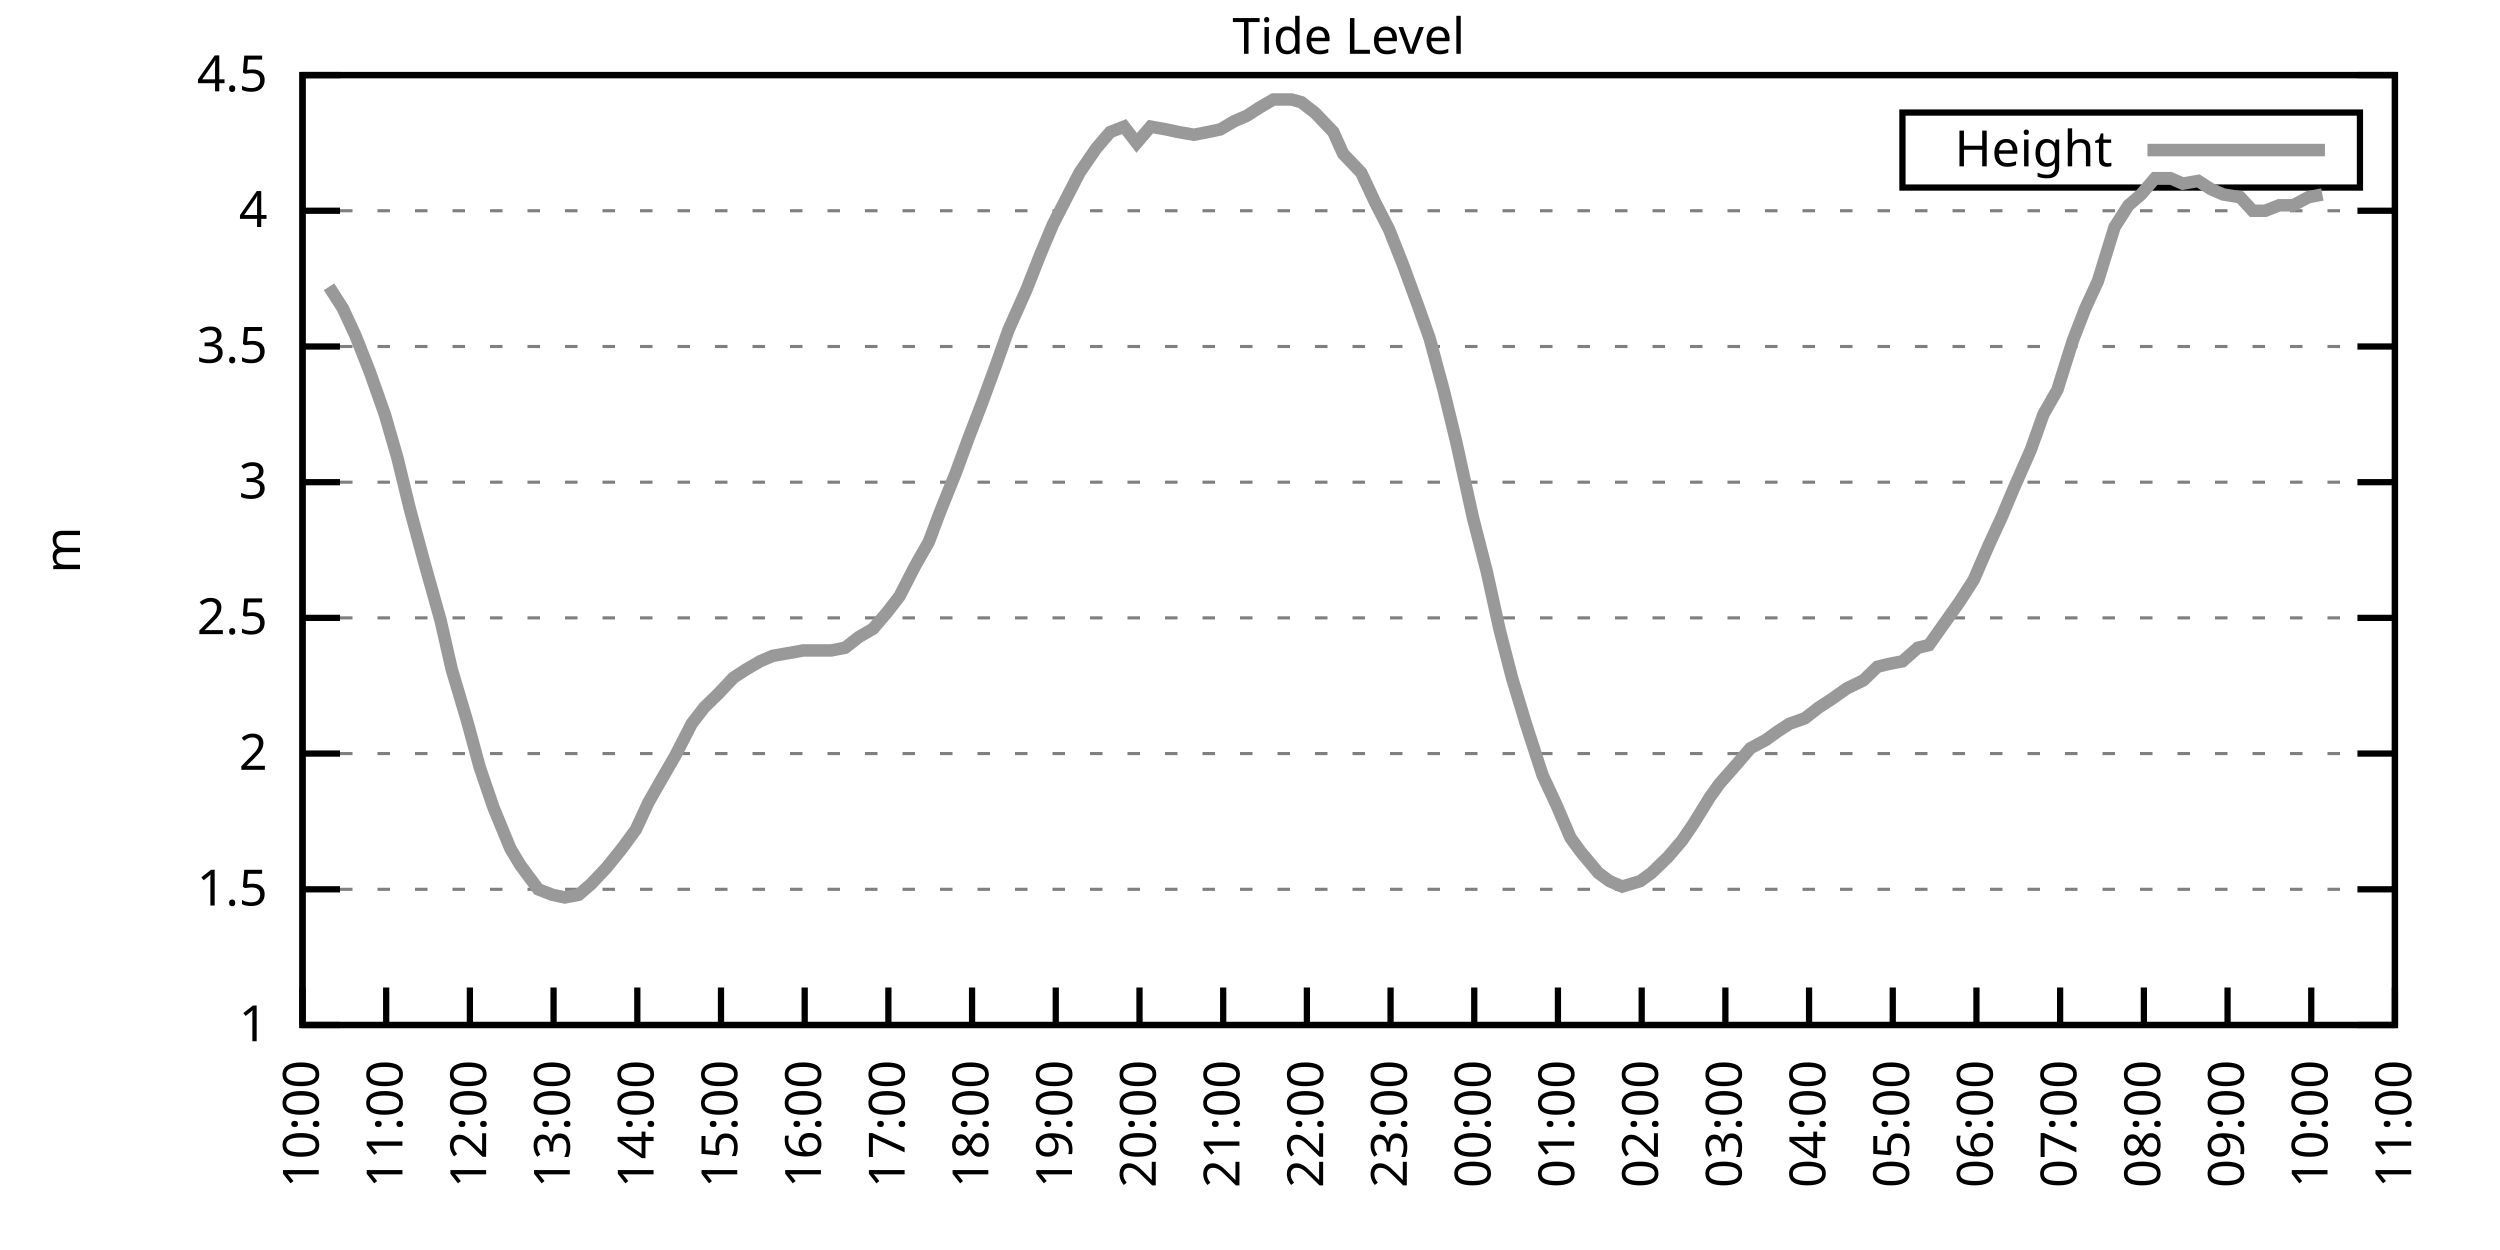
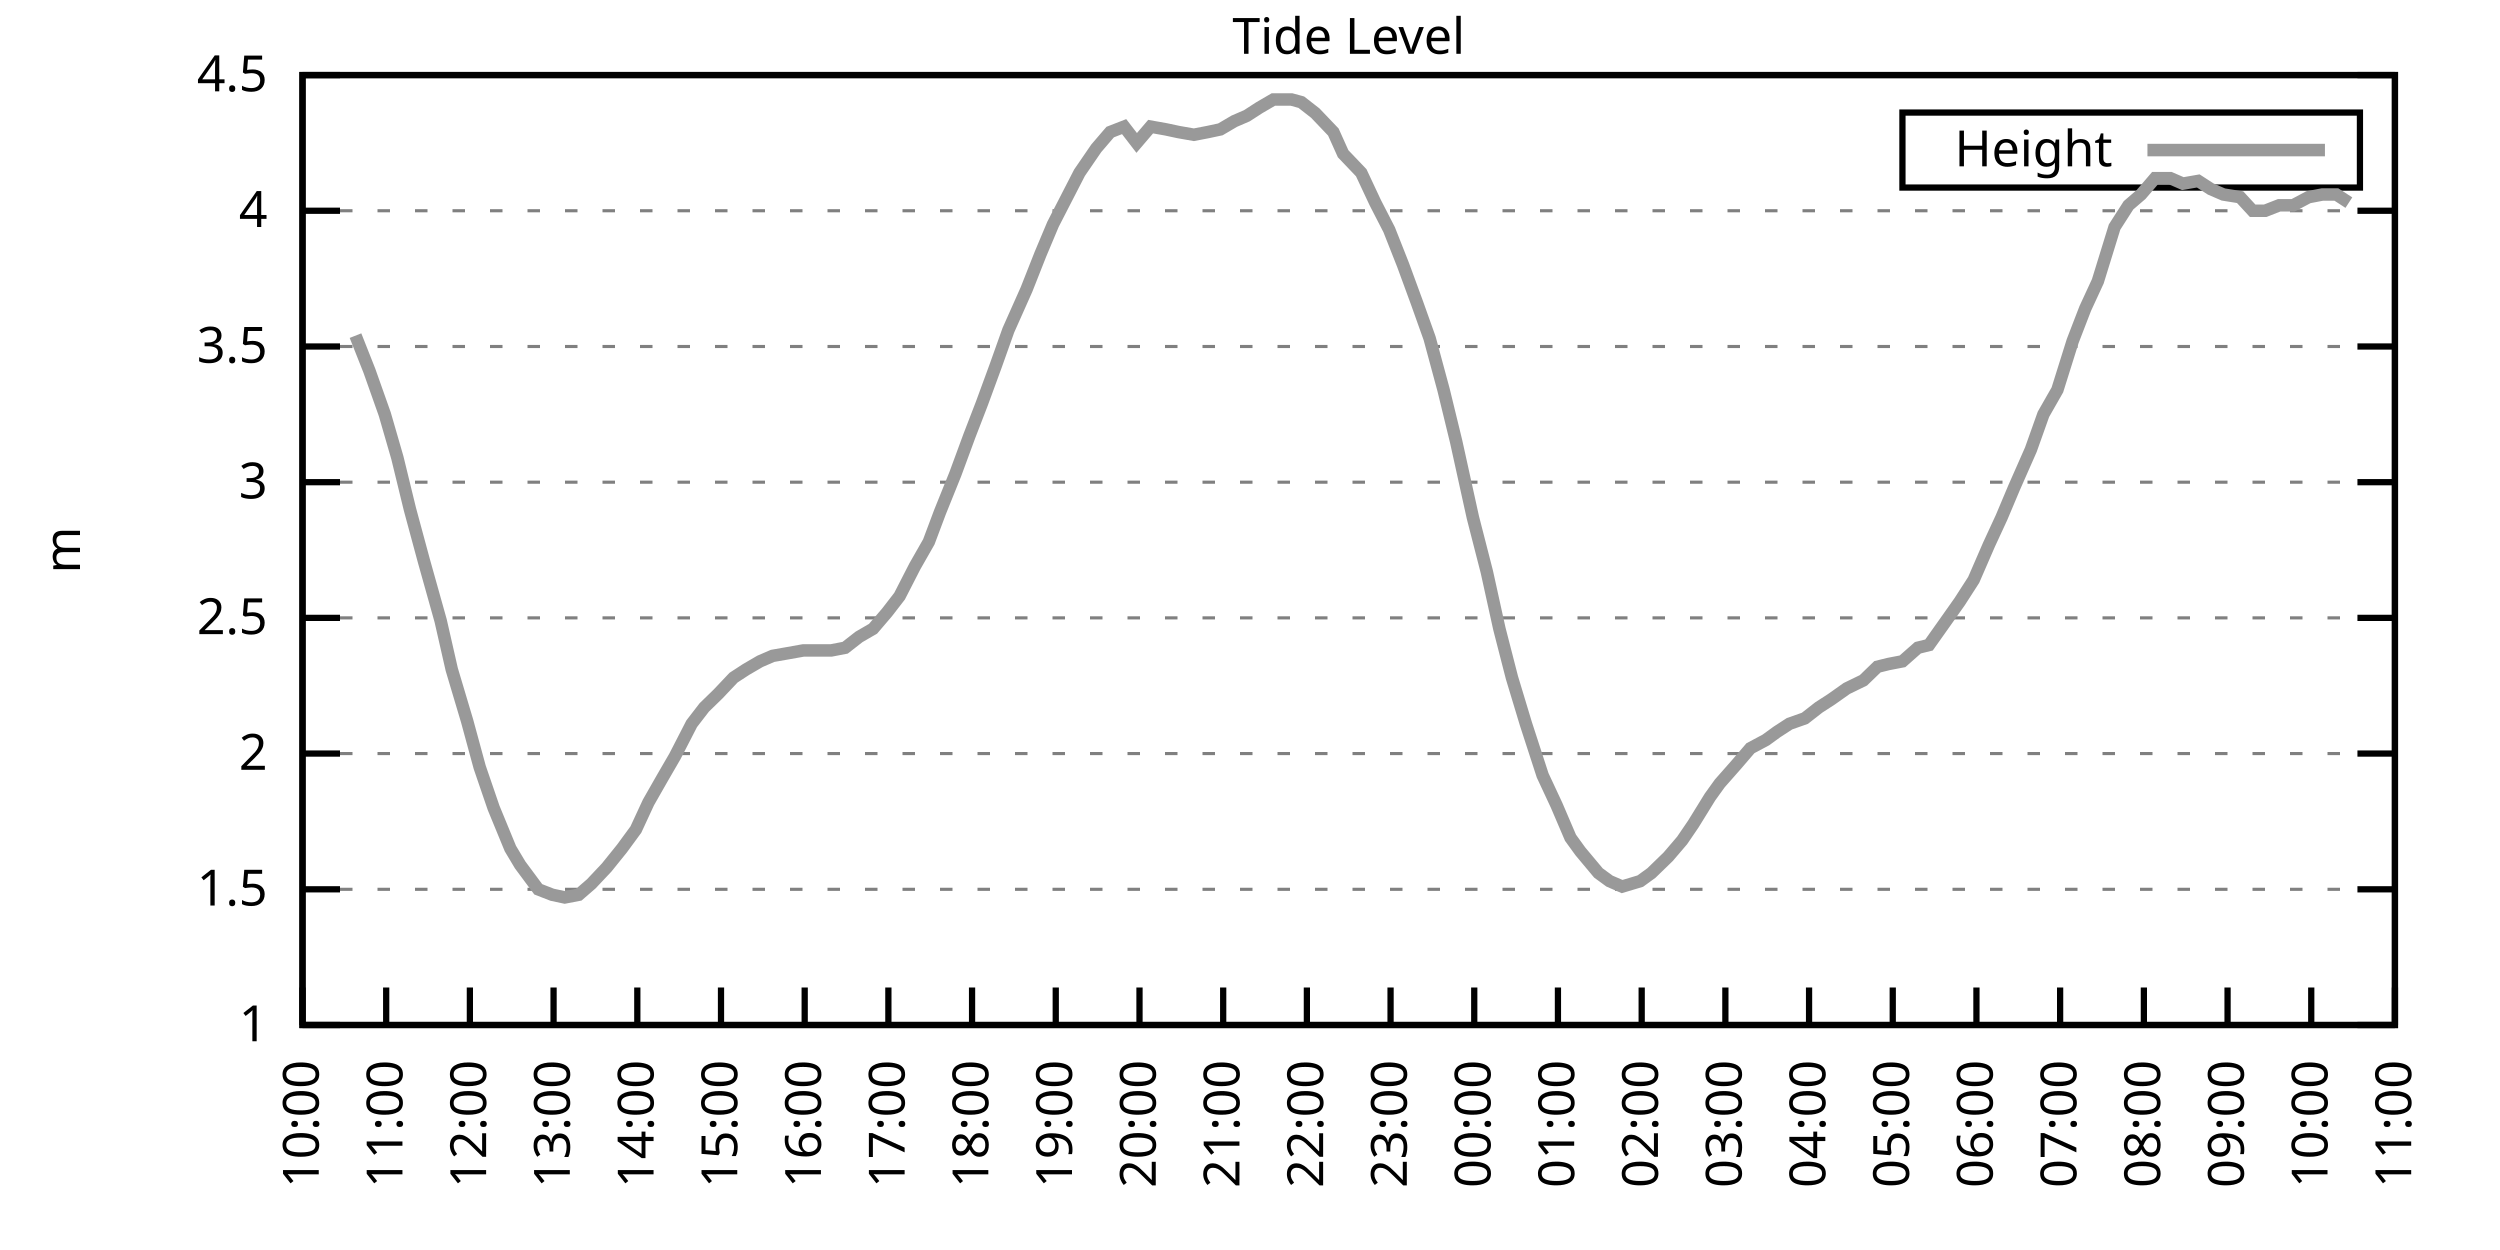
<svg xmlns="http://www.w3.org/2000/svg" xmlns:xlink="http://www.w3.org/1999/xlink" width="400" height="200" viewBox="0 0 400 200">
  <g id="gnuplot_canvas">
    <rect x="0" y="0" width="400" height="200" fill="none" />
    <defs>
      <circle id="gpDot" r="0.5" stroke-width="0.5" stroke="currentColor" />
      <path id="gpPt0" stroke-width="0.333" stroke="currentColor" d="M-1,0 h2 M0,-1 v2" />
      <path id="gpPt1" stroke-width="0.333" stroke="currentColor" d="M-1,-1 L1,1 M1,-1 L-1,1" />
      <path id="gpPt2" stroke-width="0.333" stroke="currentColor" d="M-1,0 L1,0 M0,-1 L0,1 M-1,-1 L1,1 M-1,1 L1,-1" />
      <rect id="gpPt3" stroke-width="0.333" stroke="currentColor" x="-1" y="-1" width="2" height="2" />
      <rect id="gpPt4" stroke-width="0.333" stroke="currentColor" fill="currentColor" x="-1" y="-1" width="2" height="2" />
      <circle id="gpPt5" stroke-width="0.333" stroke="currentColor" cx="0" cy="0" r="1" />
      <use xlink:href="#gpPt5" id="gpPt6" fill="currentColor" stroke="none" />
      <path id="gpPt7" stroke-width="0.333" stroke="currentColor" d="M0,-1.33 L-1.33,0.67 L1.33,0.67 z" />
      <use xlink:href="#gpPt7" id="gpPt8" fill="currentColor" stroke="none" />
      <use xlink:href="#gpPt7" id="gpPt9" stroke="currentColor" transform="rotate(180)" />
      <use xlink:href="#gpPt9" id="gpPt10" fill="currentColor" stroke="none" />
      <use xlink:href="#gpPt3" id="gpPt11" stroke="currentColor" transform="rotate(45)" />
      <use xlink:href="#gpPt11" id="gpPt12" fill="currentColor" stroke="none" />
      <path id="gpPt13" stroke-width="0.333" stroke="currentColor" d="M0,1.330 L1.265,0.411 L0.782,-1.067 L-0.782,-1.076 L-1.265,0.411 z" />
      <use xlink:href="#gpPt13" id="gpPt14" fill="currentColor" stroke="none" />
      <filter id="textbox" filterUnits="objectBoundingBox" x="0" y="0" height="1" width="1">
        <feFlood flood-color="white" flood-opacity="1" result="bgnd" />
        <feComposite in="SourceGraphic" in2="bgnd" operator="atop" />
      </filter>
      <filter id="greybox" filterUnits="objectBoundingBox" x="0" y="0" height="1" width="1">
        <feFlood flood-color="lightgrey" flood-opacity="1" result="grey" />
        <feComposite in="SourceGraphic" in2="grey" operator="atop" />
      </filter>
    </defs>
    <g fill="none" color="white" stroke="currentColor" stroke-width="1.00" stroke-linecap="butt" stroke-linejoin="miter">
</g>
    <g fill="none" color="black" stroke="currentColor" stroke-width="1.00" stroke-linecap="butt" stroke-linejoin="miter">
      <g stroke="none" shape-rendering="crispEdges">
        <polygon fill="rgb(255, 255, 255)" points="48.40,164.00 383.18,164.00 383.18,12.02 48.40,12.02 " />
      </g>
    </g>
    <g fill="none" color="black" stroke="currentColor" stroke-width="1.00" stroke-linecap="butt" stroke-linejoin="miter">
</g>
    <g fill="none" color="black" stroke="black" stroke-width="0.50" stroke-linecap="butt" stroke-linejoin="miter">
</g>
    <g fill="none" color="gray" stroke="currentColor" stroke-width="0.50" stroke-linecap="butt" stroke-linejoin="miter">
      <path stroke="gray" stroke-dasharray="2,4" class="gridline" d="M48.40,164.00 L383.19,164.00  " />
    </g>
    <g fill="none" color="gray" stroke="gray" stroke-width="1.00" stroke-linecap="butt" stroke-linejoin="miter">
</g>
    <g fill="none" color="black" stroke="currentColor" stroke-width="1.00" stroke-linecap="butt" stroke-linejoin="miter">
      <path stroke="black" d="M48.40,164.00 L54.40,164.00 M383.19,164.00 L377.19,164.00  " />
      <g transform="translate(42.80,166.60)" stroke="none" fill="black" font-family="Sans" font-size="8.00" text-anchor="end">
        <text>
          <tspan font-family="Sans"> 1</tspan>
        </text>
      </g>
    </g>
    <g fill="none" color="black" stroke="currentColor" stroke-width="1.00" stroke-linecap="butt" stroke-linejoin="miter">
</g>
    <g fill="none" color="black" stroke="black" stroke-width="0.50" stroke-linecap="butt" stroke-linejoin="miter">
</g>
    <g fill="none" color="gray" stroke="currentColor" stroke-width="0.50" stroke-linecap="butt" stroke-linejoin="miter">
      <path stroke="gray" stroke-dasharray="2,4" class="gridline" d="M48.40,142.29 L383.19,142.29  " />
    </g>
    <g fill="none" color="gray" stroke="gray" stroke-width="1.00" stroke-linecap="butt" stroke-linejoin="miter">
</g>
    <g fill="none" color="black" stroke="currentColor" stroke-width="1.00" stroke-linecap="butt" stroke-linejoin="miter">
      <path stroke="black" d="M48.40,142.29 L54.40,142.29 M383.19,142.29 L377.19,142.29  " />
      <g transform="translate(42.80,144.89)" stroke="none" fill="black" font-family="Sans" font-size="8.00" text-anchor="end">
        <text>
          <tspan font-family="Sans"> 1.5</tspan>
        </text>
      </g>
    </g>
    <g fill="none" color="black" stroke="currentColor" stroke-width="1.00" stroke-linecap="butt" stroke-linejoin="miter">
</g>
    <g fill="none" color="black" stroke="black" stroke-width="0.50" stroke-linecap="butt" stroke-linejoin="miter">
</g>
    <g fill="none" color="gray" stroke="currentColor" stroke-width="0.50" stroke-linecap="butt" stroke-linejoin="miter">
      <path stroke="gray" stroke-dasharray="2,4" class="gridline" d="M48.40,120.57 L383.19,120.57  " />
    </g>
    <g fill="none" color="gray" stroke="gray" stroke-width="1.00" stroke-linecap="butt" stroke-linejoin="miter">
</g>
    <g fill="none" color="black" stroke="currentColor" stroke-width="1.00" stroke-linecap="butt" stroke-linejoin="miter">
      <path stroke="black" d="M48.40,120.57 L54.40,120.57 M383.19,120.57 L377.19,120.57  " />
      <g transform="translate(42.80,123.17)" stroke="none" fill="black" font-family="Sans" font-size="8.00" text-anchor="end">
        <text>
          <tspan font-family="Sans"> 2</tspan>
        </text>
      </g>
    </g>
    <g fill="none" color="black" stroke="currentColor" stroke-width="1.00" stroke-linecap="butt" stroke-linejoin="miter">
</g>
    <g fill="none" color="black" stroke="black" stroke-width="0.50" stroke-linecap="butt" stroke-linejoin="miter">
</g>
    <g fill="none" color="gray" stroke="currentColor" stroke-width="0.50" stroke-linecap="butt" stroke-linejoin="miter">
      <path stroke="gray" stroke-dasharray="2,4" class="gridline" d="M48.40,98.86 L383.19,98.86  " />
    </g>
    <g fill="none" color="gray" stroke="gray" stroke-width="1.00" stroke-linecap="butt" stroke-linejoin="miter">
</g>
    <g fill="none" color="black" stroke="currentColor" stroke-width="1.00" stroke-linecap="butt" stroke-linejoin="miter">
      <path stroke="black" d="M48.40,98.86 L54.40,98.86 M383.19,98.86 L377.19,98.86  " />
      <g transform="translate(42.80,101.46)" stroke="none" fill="black" font-family="Sans" font-size="8.00" text-anchor="end">
        <text>
          <tspan font-family="Sans"> 2.5</tspan>
        </text>
      </g>
    </g>
    <g fill="none" color="black" stroke="currentColor" stroke-width="1.00" stroke-linecap="butt" stroke-linejoin="miter">
</g>
    <g fill="none" color="black" stroke="black" stroke-width="0.50" stroke-linecap="butt" stroke-linejoin="miter">
</g>
    <g fill="none" color="gray" stroke="currentColor" stroke-width="0.50" stroke-linecap="butt" stroke-linejoin="miter">
      <path stroke="gray" stroke-dasharray="2,4" class="gridline" d="M48.40,77.15 L383.19,77.15  " />
    </g>
    <g fill="none" color="gray" stroke="gray" stroke-width="1.00" stroke-linecap="butt" stroke-linejoin="miter">
</g>
    <g fill="none" color="black" stroke="currentColor" stroke-width="1.00" stroke-linecap="butt" stroke-linejoin="miter">
      <path stroke="black" d="M48.40,77.15 L54.40,77.15 M383.19,77.15 L377.19,77.15  " />
      <g transform="translate(42.80,79.75)" stroke="none" fill="black" font-family="Sans" font-size="8.00" text-anchor="end">
        <text>
          <tspan font-family="Sans"> 3</tspan>
        </text>
      </g>
    </g>
    <g fill="none" color="black" stroke="currentColor" stroke-width="1.00" stroke-linecap="butt" stroke-linejoin="miter">
</g>
    <g fill="none" color="black" stroke="black" stroke-width="0.50" stroke-linecap="butt" stroke-linejoin="miter">
</g>
    <g fill="none" color="gray" stroke="currentColor" stroke-width="0.50" stroke-linecap="butt" stroke-linejoin="miter">
      <path stroke="gray" stroke-dasharray="2,4" class="gridline" d="M48.40,55.44 L383.19,55.44  " />
    </g>
    <g fill="none" color="gray" stroke="gray" stroke-width="1.00" stroke-linecap="butt" stroke-linejoin="miter">
</g>
    <g fill="none" color="black" stroke="currentColor" stroke-width="1.00" stroke-linecap="butt" stroke-linejoin="miter">
      <path stroke="black" d="M48.40,55.44 L54.40,55.44 M383.19,55.44 L377.19,55.44  " />
      <g transform="translate(42.80,58.04)" stroke="none" fill="black" font-family="Sans" font-size="8.00" text-anchor="end">
        <text>
          <tspan font-family="Sans"> 3.5</tspan>
        </text>
      </g>
    </g>
    <g fill="none" color="black" stroke="currentColor" stroke-width="1.00" stroke-linecap="butt" stroke-linejoin="miter">
</g>
    <g fill="none" color="black" stroke="black" stroke-width="0.50" stroke-linecap="butt" stroke-linejoin="miter">
</g>
    <g fill="none" color="gray" stroke="currentColor" stroke-width="0.50" stroke-linecap="butt" stroke-linejoin="miter">
      <path stroke="gray" stroke-dasharray="2,4" class="gridline" d="M48.40,33.72 L383.19,33.72  " />
    </g>
    <g fill="none" color="gray" stroke="gray" stroke-width="1.00" stroke-linecap="butt" stroke-linejoin="miter">
</g>
    <g fill="none" color="black" stroke="currentColor" stroke-width="1.00" stroke-linecap="butt" stroke-linejoin="miter">
      <path stroke="black" d="M48.40,33.72 L54.40,33.72 M383.19,33.72 L377.19,33.72  " />
      <g transform="translate(42.80,36.32)" stroke="none" fill="black" font-family="Sans" font-size="8.00" text-anchor="end">
        <text>
          <tspan font-family="Sans"> 4</tspan>
        </text>
      </g>
    </g>
    <g fill="none" color="black" stroke="currentColor" stroke-width="1.00" stroke-linecap="butt" stroke-linejoin="miter">
</g>
    <g fill="none" color="black" stroke="black" stroke-width="0.50" stroke-linecap="butt" stroke-linejoin="miter">
</g>
    <g fill="none" color="gray" stroke="currentColor" stroke-width="0.50" stroke-linecap="butt" stroke-linejoin="miter">
      <path stroke="gray" stroke-dasharray="2,4" class="gridline" d="M48.40,12.01 L383.19,12.01  " />
    </g>
    <g fill="none" color="gray" stroke="gray" stroke-width="1.00" stroke-linecap="butt" stroke-linejoin="miter">
</g>
    <g fill="none" color="black" stroke="currentColor" stroke-width="1.00" stroke-linecap="butt" stroke-linejoin="miter">
      <path stroke="black" d="M48.40,12.01 L54.40,12.01 M383.19,12.01 L377.19,12.01  " />
      <g transform="translate(42.80,14.61)" stroke="none" fill="black" font-family="Sans" font-size="8.00" text-anchor="end">
        <text>
          <tspan font-family="Sans"> 4.5</tspan>
        </text>
      </g>
    </g>
    <g fill="none" color="black" stroke="currentColor" stroke-width="1.00" stroke-linecap="butt" stroke-linejoin="miter">
      <path stroke="black" d="M48.40,164.00 L48.40,158.00  " />
      <g transform="translate(51.00,169.60) rotate(270.00)" stroke="none" fill="black" font-family="Sans" font-size="8.00" text-anchor="end">
        <text>
          <tspan font-family="Sans">10:00</tspan>
        </text>
      </g>
    </g>
    <g fill="none" color="black" stroke="currentColor" stroke-width="1.00" stroke-linecap="butt" stroke-linejoin="miter">
      <path stroke="black" d="M61.79,164.00 L61.79,158.00  " />
      <g transform="translate(64.39,169.60) rotate(270.00)" stroke="none" fill="black" font-family="Sans" font-size="8.00" text-anchor="end">
        <text>
          <tspan font-family="Sans">11:00</tspan>
        </text>
      </g>
    </g>
    <g fill="none" color="black" stroke="currentColor" stroke-width="1.00" stroke-linecap="butt" stroke-linejoin="miter">
      <path stroke="black" d="M75.18,164.00 L75.18,158.00  " />
      <g transform="translate(77.78,169.60) rotate(270.00)" stroke="none" fill="black" font-family="Sans" font-size="8.00" text-anchor="end">
        <text>
          <tspan font-family="Sans">12:00</tspan>
        </text>
      </g>
    </g>
    <g fill="none" color="black" stroke="currentColor" stroke-width="1.00" stroke-linecap="butt" stroke-linejoin="miter">
      <path stroke="black" d="M88.57,164.00 L88.57,158.00  " />
      <g transform="translate(91.17,169.60) rotate(270.00)" stroke="none" fill="black" font-family="Sans" font-size="8.00" text-anchor="end">
        <text>
          <tspan font-family="Sans">13:00</tspan>
        </text>
      </g>
    </g>
    <g fill="none" color="black" stroke="currentColor" stroke-width="1.00" stroke-linecap="butt" stroke-linejoin="miter">
      <path stroke="black" d="M101.97,164.00 L101.97,158.00  " />
      <g transform="translate(104.57,169.60) rotate(270.00)" stroke="none" fill="black" font-family="Sans" font-size="8.00" text-anchor="end">
        <text>
          <tspan font-family="Sans">14:00</tspan>
        </text>
      </g>
    </g>
    <g fill="none" color="black" stroke="currentColor" stroke-width="1.00" stroke-linecap="butt" stroke-linejoin="miter">
      <path stroke="black" d="M115.36,164.00 L115.36,158.00  " />
      <g transform="translate(117.96,169.60) rotate(270.00)" stroke="none" fill="black" font-family="Sans" font-size="8.00" text-anchor="end">
        <text>
          <tspan font-family="Sans">15:00</tspan>
        </text>
      </g>
    </g>
    <g fill="none" color="black" stroke="currentColor" stroke-width="1.00" stroke-linecap="butt" stroke-linejoin="miter">
      <path stroke="black" d="M128.75,164.00 L128.75,158.00  " />
      <g transform="translate(131.35,169.60) rotate(270.00)" stroke="none" fill="black" font-family="Sans" font-size="8.00" text-anchor="end">
        <text>
          <tspan font-family="Sans">16:00</tspan>
        </text>
      </g>
    </g>
    <g fill="none" color="black" stroke="currentColor" stroke-width="1.00" stroke-linecap="butt" stroke-linejoin="miter">
      <path stroke="black" d="M142.14,164.00 L142.14,158.00  " />
      <g transform="translate(144.74,169.60) rotate(270.00)" stroke="none" fill="black" font-family="Sans" font-size="8.00" text-anchor="end">
        <text>
          <tspan font-family="Sans">17:00</tspan>
        </text>
      </g>
    </g>
    <g fill="none" color="black" stroke="currentColor" stroke-width="1.00" stroke-linecap="butt" stroke-linejoin="miter">
      <path stroke="black" d="M155.53,164.00 L155.53,158.00  " />
      <g transform="translate(158.13,169.60) rotate(270.00)" stroke="none" fill="black" font-family="Sans" font-size="8.00" text-anchor="end">
        <text>
          <tspan font-family="Sans">18:00</tspan>
        </text>
      </g>
    </g>
    <g fill="none" color="black" stroke="currentColor" stroke-width="1.00" stroke-linecap="butt" stroke-linejoin="miter">
      <path stroke="black" d="M168.92,164.00 L168.92,158.00  " />
      <g transform="translate(171.52,169.60) rotate(270.00)" stroke="none" fill="black" font-family="Sans" font-size="8.00" text-anchor="end">
        <text>
          <tspan font-family="Sans">19:00</tspan>
        </text>
      </g>
    </g>
    <g fill="none" color="black" stroke="currentColor" stroke-width="1.00" stroke-linecap="butt" stroke-linejoin="miter">
      <path stroke="black" d="M182.32,164.00 L182.32,158.00  " />
      <g transform="translate(184.92,169.60) rotate(270.00)" stroke="none" fill="black" font-family="Sans" font-size="8.00" text-anchor="end">
        <text>
          <tspan font-family="Sans">20:00</tspan>
        </text>
      </g>
    </g>
    <g fill="none" color="black" stroke="currentColor" stroke-width="1.00" stroke-linecap="butt" stroke-linejoin="miter">
      <path stroke="black" d="M195.71,164.00 L195.71,158.00  " />
      <g transform="translate(198.31,169.60) rotate(270.00)" stroke="none" fill="black" font-family="Sans" font-size="8.00" text-anchor="end">
        <text>
          <tspan font-family="Sans">21:00</tspan>
        </text>
      </g>
    </g>
    <g fill="none" color="black" stroke="currentColor" stroke-width="1.00" stroke-linecap="butt" stroke-linejoin="miter">
      <path stroke="black" d="M209.10,164.00 L209.10,158.00  " />
      <g transform="translate(211.70,169.60) rotate(270.00)" stroke="none" fill="black" font-family="Sans" font-size="8.00" text-anchor="end">
        <text>
          <tspan font-family="Sans">22:00</tspan>
        </text>
      </g>
    </g>
    <g fill="none" color="black" stroke="currentColor" stroke-width="1.00" stroke-linecap="butt" stroke-linejoin="miter">
      <path stroke="black" d="M222.49,164.00 L222.49,158.00  " />
      <g transform="translate(225.09,169.60) rotate(270.00)" stroke="none" fill="black" font-family="Sans" font-size="8.00" text-anchor="end">
        <text>
          <tspan font-family="Sans">23:00</tspan>
        </text>
      </g>
    </g>
    <g fill="none" color="black" stroke="currentColor" stroke-width="1.00" stroke-linecap="butt" stroke-linejoin="miter">
      <path stroke="black" d="M235.88,164.00 L235.88,158.00  " />
      <g transform="translate(238.48,169.60) rotate(270.00)" stroke="none" fill="black" font-family="Sans" font-size="8.00" text-anchor="end">
        <text>
          <tspan font-family="Sans">00:00</tspan>
        </text>
      </g>
    </g>
    <g fill="none" color="black" stroke="currentColor" stroke-width="1.00" stroke-linecap="butt" stroke-linejoin="miter">
      <path stroke="black" d="M249.27,164.00 L249.27,158.00  " />
      <g transform="translate(251.87,169.60) rotate(270.00)" stroke="none" fill="black" font-family="Sans" font-size="8.00" text-anchor="end">
        <text>
          <tspan font-family="Sans">01:00</tspan>
        </text>
      </g>
    </g>
    <g fill="none" color="black" stroke="currentColor" stroke-width="1.00" stroke-linecap="butt" stroke-linejoin="miter">
      <path stroke="black" d="M262.67,164.00 L262.67,158.00  " />
      <g transform="translate(265.27,169.60) rotate(270.00)" stroke="none" fill="black" font-family="Sans" font-size="8.00" text-anchor="end">
        <text>
          <tspan font-family="Sans">02:00</tspan>
        </text>
      </g>
    </g>
    <g fill="none" color="black" stroke="currentColor" stroke-width="1.00" stroke-linecap="butt" stroke-linejoin="miter">
      <path stroke="black" d="M276.06,164.00 L276.06,158.00  " />
      <g transform="translate(278.66,169.60) rotate(270.00)" stroke="none" fill="black" font-family="Sans" font-size="8.00" text-anchor="end">
        <text>
          <tspan font-family="Sans">03:00</tspan>
        </text>
      </g>
    </g>
    <g fill="none" color="black" stroke="currentColor" stroke-width="1.00" stroke-linecap="butt" stroke-linejoin="miter">
      <path stroke="black" d="M289.45,164.00 L289.45,158.00  " />
      <g transform="translate(292.05,169.60) rotate(270.00)" stroke="none" fill="black" font-family="Sans" font-size="8.00" text-anchor="end">
        <text>
          <tspan font-family="Sans">04:00</tspan>
        </text>
      </g>
    </g>
    <g fill="none" color="black" stroke="currentColor" stroke-width="1.00" stroke-linecap="butt" stroke-linejoin="miter">
      <path stroke="black" d="M302.84,164.00 L302.84,158.00  " />
      <g transform="translate(305.44,169.60) rotate(270.00)" stroke="none" fill="black" font-family="Sans" font-size="8.00" text-anchor="end">
        <text>
          <tspan font-family="Sans">05:00</tspan>
        </text>
      </g>
    </g>
    <g fill="none" color="black" stroke="currentColor" stroke-width="1.00" stroke-linecap="butt" stroke-linejoin="miter">
      <path stroke="black" d="M316.23,164.00 L316.23,158.00  " />
      <g transform="translate(318.83,169.60) rotate(270.00)" stroke="none" fill="black" font-family="Sans" font-size="8.00" text-anchor="end">
        <text>
          <tspan font-family="Sans">06:00</tspan>
        </text>
      </g>
    </g>
    <g fill="none" color="black" stroke="currentColor" stroke-width="1.00" stroke-linecap="butt" stroke-linejoin="miter">
      <path stroke="black" d="M329.62,164.00 L329.62,158.00  " />
      <g transform="translate(332.22,169.60) rotate(270.00)" stroke="none" fill="black" font-family="Sans" font-size="8.00" text-anchor="end">
        <text>
          <tspan font-family="Sans">07:00</tspan>
        </text>
      </g>
    </g>
    <g fill="none" color="black" stroke="currentColor" stroke-width="1.00" stroke-linecap="butt" stroke-linejoin="miter">
      <path stroke="black" d="M343.02,164.00 L343.02,158.00  " />
      <g transform="translate(345.62,169.60) rotate(270.00)" stroke="none" fill="black" font-family="Sans" font-size="8.00" text-anchor="end">
        <text>
          <tspan font-family="Sans">08:00</tspan>
        </text>
      </g>
    </g>
    <g fill="none" color="black" stroke="currentColor" stroke-width="1.00" stroke-linecap="butt" stroke-linejoin="miter">
      <path stroke="black" d="M356.41,164.00 L356.41,158.00  " />
      <g transform="translate(359.01,169.60) rotate(270.00)" stroke="none" fill="black" font-family="Sans" font-size="8.00" text-anchor="end">
        <text>
          <tspan font-family="Sans">09:00</tspan>
        </text>
      </g>
    </g>
    <g fill="none" color="black" stroke="currentColor" stroke-width="1.00" stroke-linecap="butt" stroke-linejoin="miter">
      <path stroke="black" d="M369.80,164.00 L369.80,158.00  " />
      <g transform="translate(372.40,169.60) rotate(270.00)" stroke="none" fill="black" font-family="Sans" font-size="8.00" text-anchor="end">
        <text>
          <tspan font-family="Sans">10:00</tspan>
        </text>
      </g>
    </g>
    <g fill="none" color="black" stroke="currentColor" stroke-width="1.00" stroke-linecap="butt" stroke-linejoin="miter">
      <path stroke="black" d="M383.19,164.00 L383.19,158.00  " />
      <g transform="translate(385.79,169.60) rotate(270.00)" stroke="none" fill="black" font-family="Sans" font-size="8.00" text-anchor="end">
        <text>
          <tspan font-family="Sans">11:00</tspan>
        </text>
      </g>
    </g>
    <g fill="none" color="black" stroke="currentColor" stroke-width="1.00" stroke-linecap="butt" stroke-linejoin="miter">
</g>
    <g fill="none" color="black" stroke="currentColor" stroke-width="1.00" stroke-linecap="butt" stroke-linejoin="miter">
      <path stroke="black" d="M48.40,12.01 L48.40,164.00 L383.19,164.00 L383.19,12.01 L48.40,12.01 Z  " />
    </g>
    <g fill="none" color="black" stroke="currentColor" stroke-width="1.00" stroke-linecap="butt" stroke-linejoin="miter">
</g>
    <g fill="none" color="black" stroke="currentColor" stroke-width="1.00" stroke-linecap="butt" stroke-linejoin="miter">
      <path stroke="black" d="M304.39,30.01 L304.39,18.01 L377.59,18.01 L377.59,30.01 L304.39,30.01 Z  " />
    </g>
    <g id="Tide_level_plot_1">
      <g fill="none" color="white" stroke="black" stroke-width="2.00" stroke-linecap="butt" stroke-linejoin="miter">
</g>
      <g fill="none" color="black" stroke="currentColor" stroke-width="2.00" stroke-linecap="butt" stroke-linejoin="miter">
        <g transform="translate(337.99,26.61)" stroke="none" fill="black" font-family="Sans" font-size="8.00" text-anchor="end">
          <text>
            <tspan font-family="Sans">Height</tspan>
          </text>
        </g>
      </g>
      <g fill="none" color="black" stroke="currentColor" stroke-width="2.00" stroke-linecap="butt" stroke-linejoin="miter">
-         <path stroke="rgb(153, 153, 153)" d="M343.59,24.01 L371.99,24.01 M52.64,45.88 L54.87,49.36 L56.88,53.70 L59.11,59.34 L61.57,66.29 L63.58,73.24   L65.59,81.49 L67.82,89.74 L70.50,99.30 L72.28,107.11 L74.74,115.36 L76.75,122.75 L78.98,129.26 L81.66,135.77   L83.22,138.38 L86.12,142.29 L88.35,143.16 L90.36,143.59 L92.59,143.16 L94.60,141.42 L97.06,138.81 L99.51,135.77   L101.74,132.73 L103.75,128.39 L105.98,124.48 L107.99,121.01 L110.67,115.80 L112.68,113.19 L114.91,111.02 L117.37,108.42   L119.38,107.11 L121.61,105.81 L123.62,104.94 L126.07,104.51 L128.53,104.07 L130.76,104.07 L132.99,104.07 L135.22,103.64   L137.45,101.90 L139.69,100.60 L141.92,97.99 L143.93,95.39 L146.38,90.61 L148.61,86.70 L150.40,81.93 L152.85,75.85   L155.09,69.77 L157.10,64.56 L159.33,58.48 L161.34,52.83 L164.24,46.32 L166.47,40.67 L168.48,35.89 L170.71,31.55   L172.72,27.64 L175.40,23.73 L177.63,21.13 L179.86,20.26 L181.87,22.87 L184.10,20.26 L186.56,20.70 L188.57,21.13   L191.02,21.56 L193.25,21.13 L195.26,20.70 L197.49,19.39 L199.50,18.52 L201.51,17.22 L203.74,15.92 L206.64,15.92   L208.21,16.35 L210.44,18.09 L213.34,21.13 L214.90,24.60 L217.80,27.64 L220.04,32.42 L222.27,36.76 L224.50,42.41   L226.73,48.49 L228.74,54.13 L230.97,62.38 L232.98,70.63 L235.66,82.79 L237.89,91.48 L239.90,100.60 L241.91,108.42   L244.14,115.80 L246.82,124.05 L249.05,128.83 L251.28,134.04 L252.85,136.21 L255.75,139.68 L257.53,140.98 L259.54,141.85   L262.44,140.98 L264.23,139.68 L266.91,137.08 L269.14,134.47 L270.92,131.86 L273.60,127.52 L275.16,125.35 L277.84,122.31   L280.07,119.71 L282.53,118.40 L284.32,117.10 L286.32,115.80 L288.78,114.93 L291.01,113.19 L293.02,111.89 L295.48,110.15   L298.15,108.85 L300.39,106.68 L302.17,106.24 L304.40,105.81 L306.86,103.64 L308.64,103.20 L311.10,99.73 L313.55,96.26   L315.79,92.78 L318.24,87.14 L320.25,82.79 L322.26,78.02 L324.94,71.94 L326.95,66.29 L329.18,62.38 L331.63,54.57   L333.64,49.36 L335.65,45.01 L338.33,36.33 L340.56,32.85 L342.57,31.12 L344.80,28.51 L347.26,28.51 L349.26,29.38   L351.72,28.95 L353.73,30.25 L355.74,31.12 L358.42,31.55 L360.42,33.72 L362.43,33.72 L364.66,32.85 L366.90,32.85   L369.35,31.55 L371.58,31.12  " />
+         <path stroke="rgb(153, 153, 153)" d="M343.59,24.01 L371.99,24.01 M56.88,53.70 L59.11,59.34 L61.57,66.29 L63.58,73.24 L65.59,81.49 L67.82,89.74   L70.50,99.30 L72.28,107.11 L74.74,115.36 L76.75,122.75 L78.98,129.26 L81.66,135.77 L83.22,138.38 L86.12,142.29   L88.35,143.16 L90.36,143.59 L92.59,143.16 L94.60,141.42 L97.06,138.81 L99.51,135.77 L101.74,132.73 L103.75,128.39   L105.98,124.48 L107.99,121.01 L110.67,115.80 L112.68,113.19 L114.91,111.02 L117.37,108.42 L119.38,107.11 L121.61,105.81   L123.62,104.94 L126.07,104.51 L128.53,104.07 L130.76,104.07 L132.99,104.07 L135.22,103.64 L137.45,101.90 L139.69,100.60   L141.92,97.99 L143.93,95.39 L146.38,90.61 L148.61,86.70 L150.40,81.93 L152.85,75.85 L155.09,69.77 L157.10,64.56   L159.33,58.48 L161.34,52.83 L164.24,46.32 L166.47,40.67 L168.48,35.89 L170.71,31.55 L172.72,27.64 L175.40,23.73   L177.63,21.13 L179.86,20.26 L181.87,22.87 L184.10,20.26 L186.56,20.70 L188.57,21.13 L191.02,21.56 L193.25,21.13   L195.26,20.70 L197.49,19.39 L199.50,18.52 L201.51,17.22 L203.74,15.92 L206.64,15.92 L208.21,16.35 L210.44,18.09   L213.34,21.13 L214.90,24.60 L217.80,27.64 L220.04,32.42 L222.27,36.76 L224.50,42.41 L226.73,48.49 L228.74,54.13   L230.97,62.38 L232.98,70.63 L235.66,82.79 L237.89,91.48 L239.90,100.60 L241.91,108.42 L244.14,115.80 L246.82,124.05   L249.05,128.83 L251.28,134.04 L252.85,136.21 L255.75,139.68 L257.53,140.98 L259.54,141.85 L262.44,140.98 L264.23,139.68   L266.91,137.08 L269.14,134.47 L270.92,131.86 L273.60,127.52 L275.16,125.35 L277.84,122.31 L280.07,119.71 L282.53,118.40   L284.32,117.10 L286.32,115.80 L288.78,114.93 L291.01,113.19 L293.02,111.89 L295.48,110.15 L298.15,108.85 L300.39,106.68   L302.17,106.24 L304.40,105.81 L306.86,103.64 L308.64,103.20 L311.10,99.73 L313.55,96.26 L315.79,92.78 L318.24,87.14   L320.25,82.79 L322.26,78.02 L324.94,71.94 L326.95,66.29 L329.18,62.38 L331.63,54.57 L333.64,49.36 L335.65,45.01   L338.33,36.33 L340.56,32.85 L342.57,31.12 L344.80,28.51 L347.26,28.51 L349.26,29.38 L351.72,28.95 L353.73,30.25   L355.74,31.12 L358.42,31.55 L360.42,33.72 L362.43,33.72 L364.66,32.85 L366.90,32.85 L369.35,31.55 L371.58,31.12   L373.82,31.12 L375.82,32.42  " />
      </g>
    </g>
    <g fill="none" color="black" stroke="currentColor" stroke-width="2.00" stroke-linecap="butt" stroke-linejoin="miter">
</g>
    <g fill="none" color="black" stroke="black" stroke-width="1.00" stroke-linecap="butt" stroke-linejoin="miter">
</g>
    <g fill="none" color="black" stroke="currentColor" stroke-width="1.00" stroke-linecap="butt" stroke-linejoin="miter">
      <path stroke="black" d="M48.40,12.01 L48.40,164.00 L383.19,164.00 L383.19,12.01 L48.40,12.01 Z  " />
      <g transform="translate(12.80,88.01) rotate(270.00)" stroke="none" fill="black" font-family="Sans" font-size="8.00" text-anchor="middle">
        <text>
          <tspan font-family="Sans">m</tspan>
        </text>
      </g>
    </g>
    <g fill="none" color="black" stroke="currentColor" stroke-width="1.00" stroke-linecap="butt" stroke-linejoin="miter">
</g>
    <g fill="none" color="black" stroke="currentColor" stroke-width="1.00" stroke-linecap="butt" stroke-linejoin="miter">
      <g transform="translate(215.79,8.61)" stroke="none" fill="black" font-family="Sans" font-size="8.00" text-anchor="middle">
        <text>
          <tspan font-family="Sans">Tide Level</tspan>
        </text>
      </g>
    </g>
    <g fill="none" color="black" stroke="currentColor" stroke-width="1.00" stroke-linecap="butt" stroke-linejoin="miter">
</g>
  </g>
</svg>
